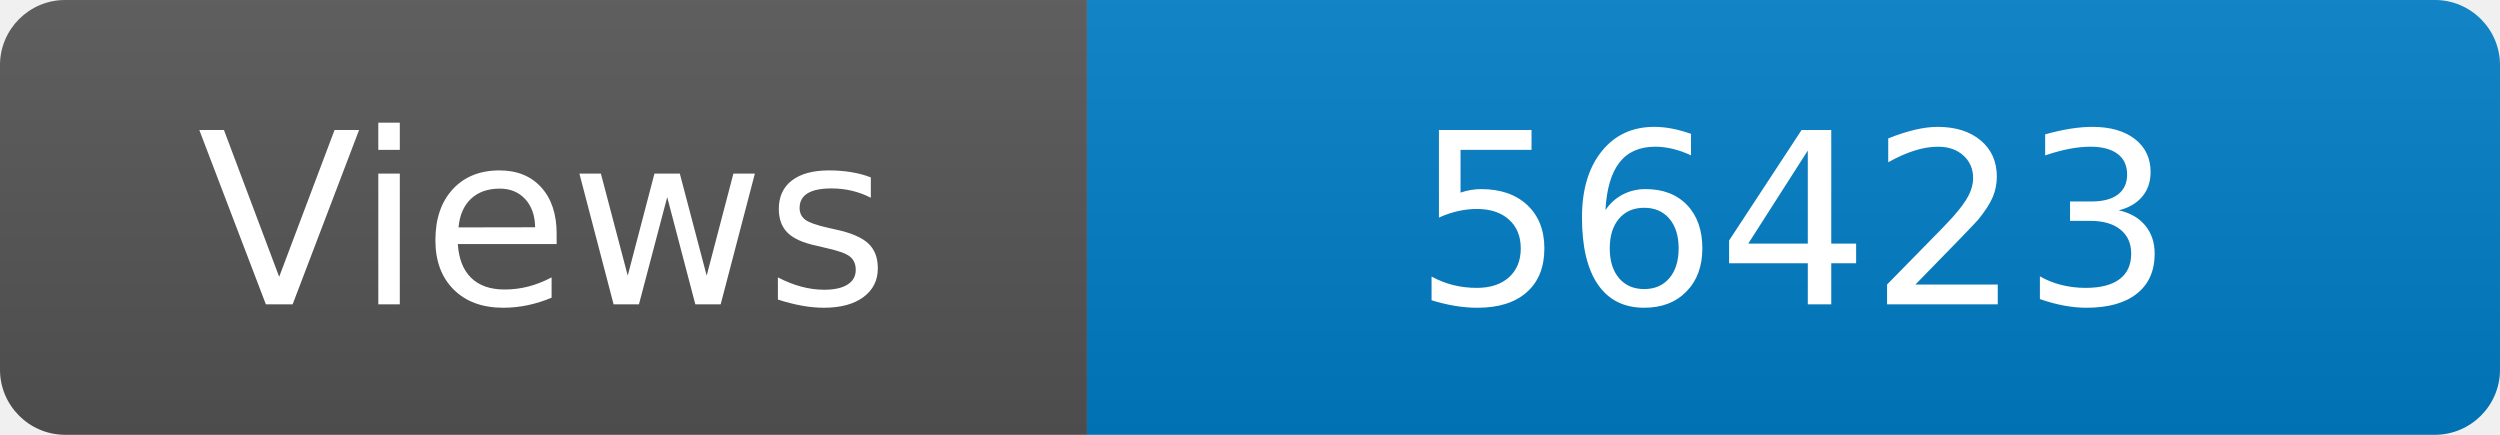
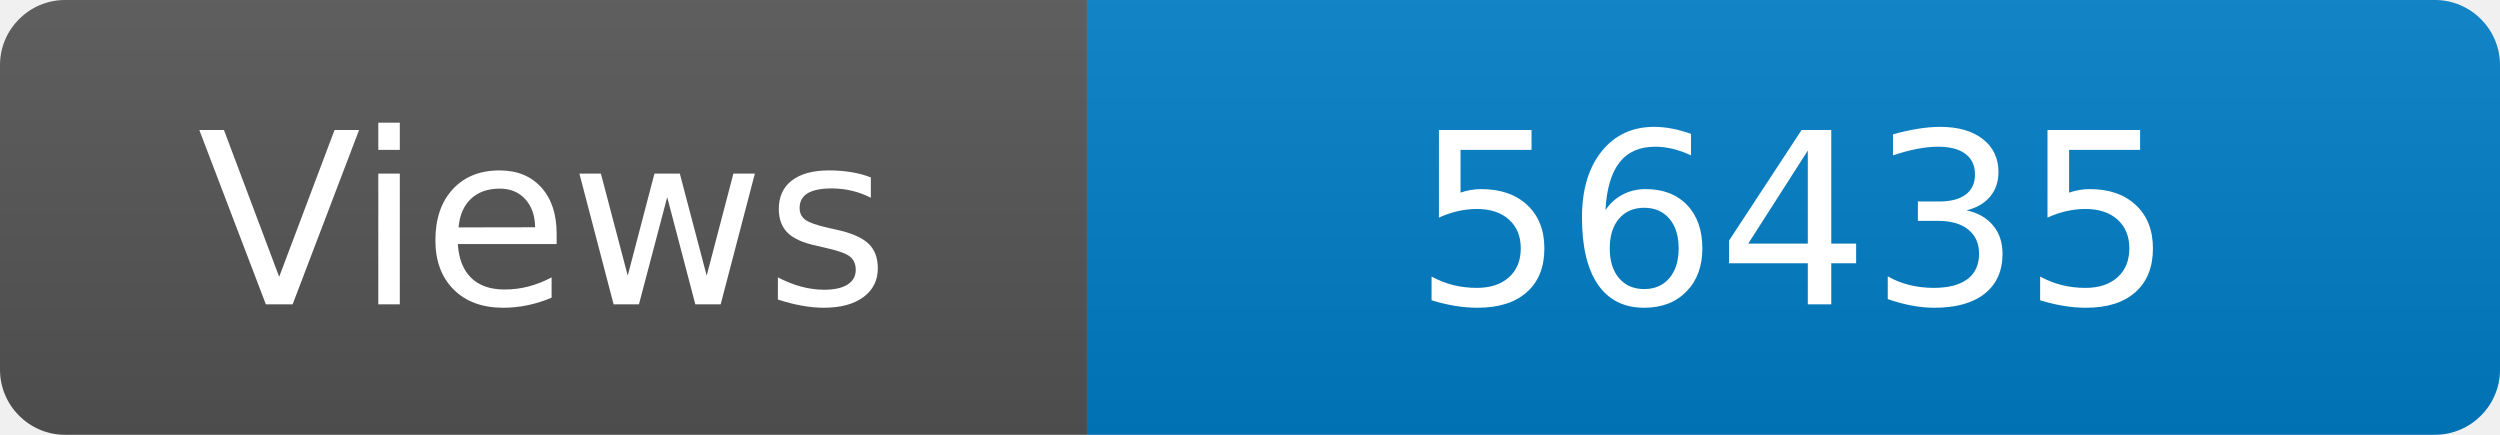
<svg xmlns="http://www.w3.org/2000/svg" width="115" height="20" role="img" aria-label="Maintained?: yes">
  <linearGradient id="s" x2="0" y2="100%">
    <stop offset="0" stop-color="#bbb" stop-opacity=".1" />
    <stop offset="1" stop-opacity=".1" />
  </linearGradient>
  <clipPath id="r">
    <rect width="115" height="20" rx="3" fill="#fff" />
  </clipPath>
  <g clip-path="url(#r)">
    <rect width="50" height="20" fill="#555" />
    <rect x="50" width="160" height="20" fill="#007ec6" />
    <rect width="115" height="20" fill="url(#s)" />
  </g>
  <g fill="#fff" text-anchor="middle" font-family="Verdana,Geneva,DejaVu Sans,sans-serif" font-size="110">
    <text x="250" y="140" transform="scale(.1)" fill="#fff">Views</text>
-     <text x="825" y="140" transform="scale(.1)" fill="#fff">56423</text>
+     <text x="825" y="140" transform="scale(.1)" fill="#fff">56435</text>
  </g>
</svg>
